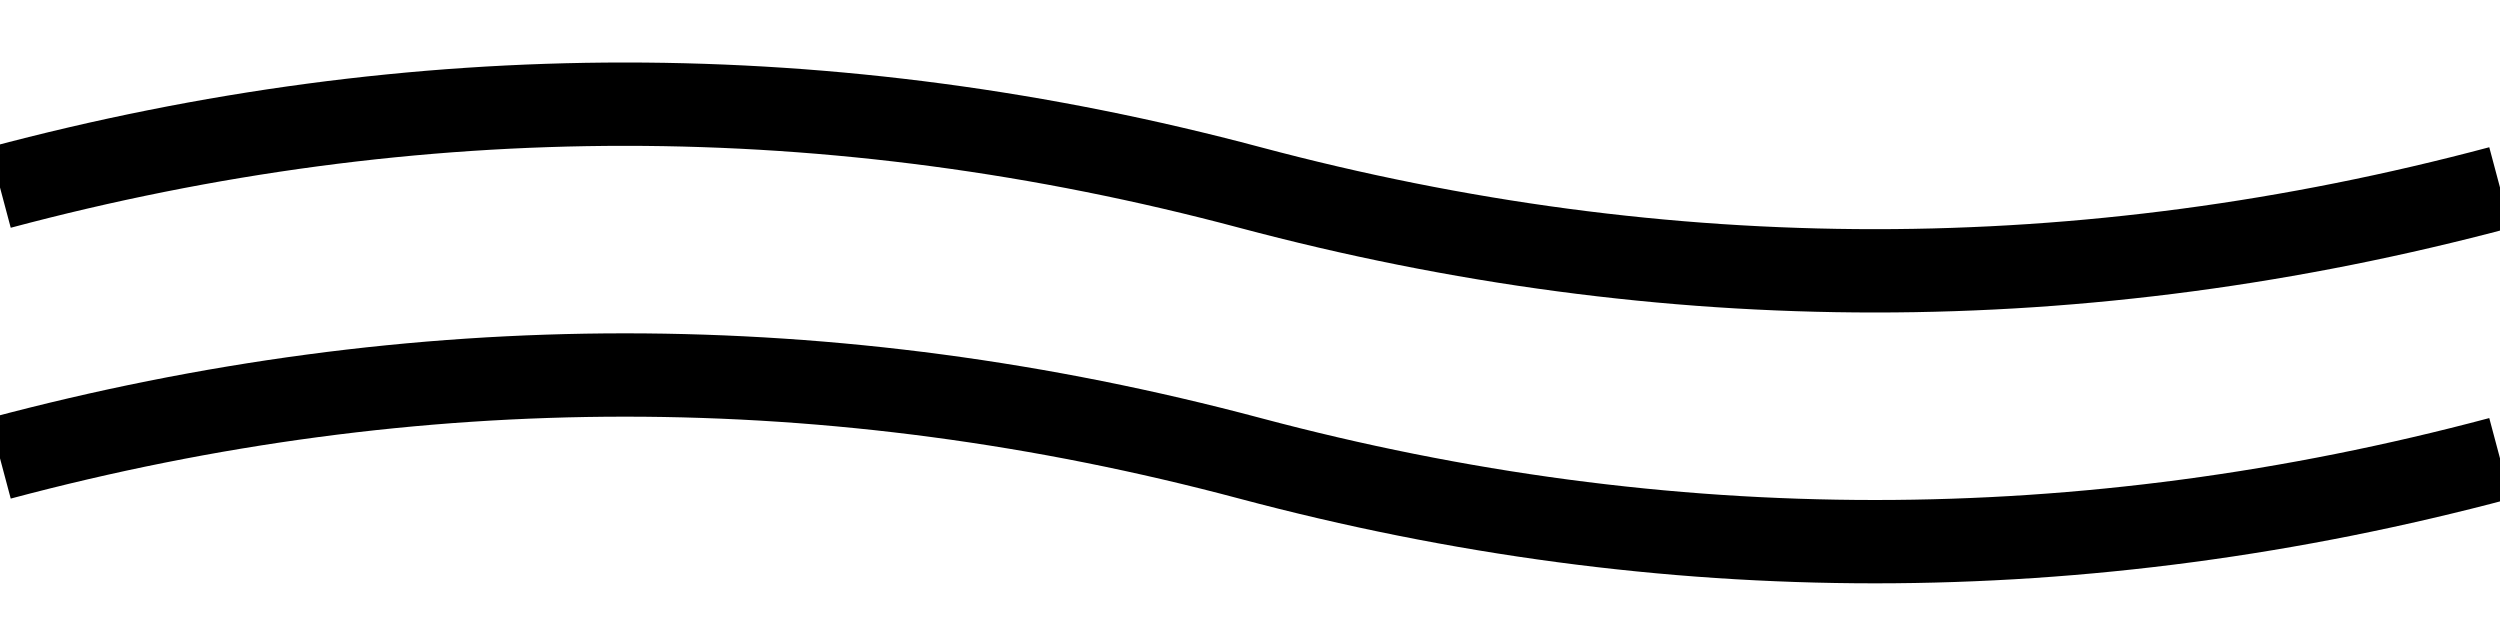
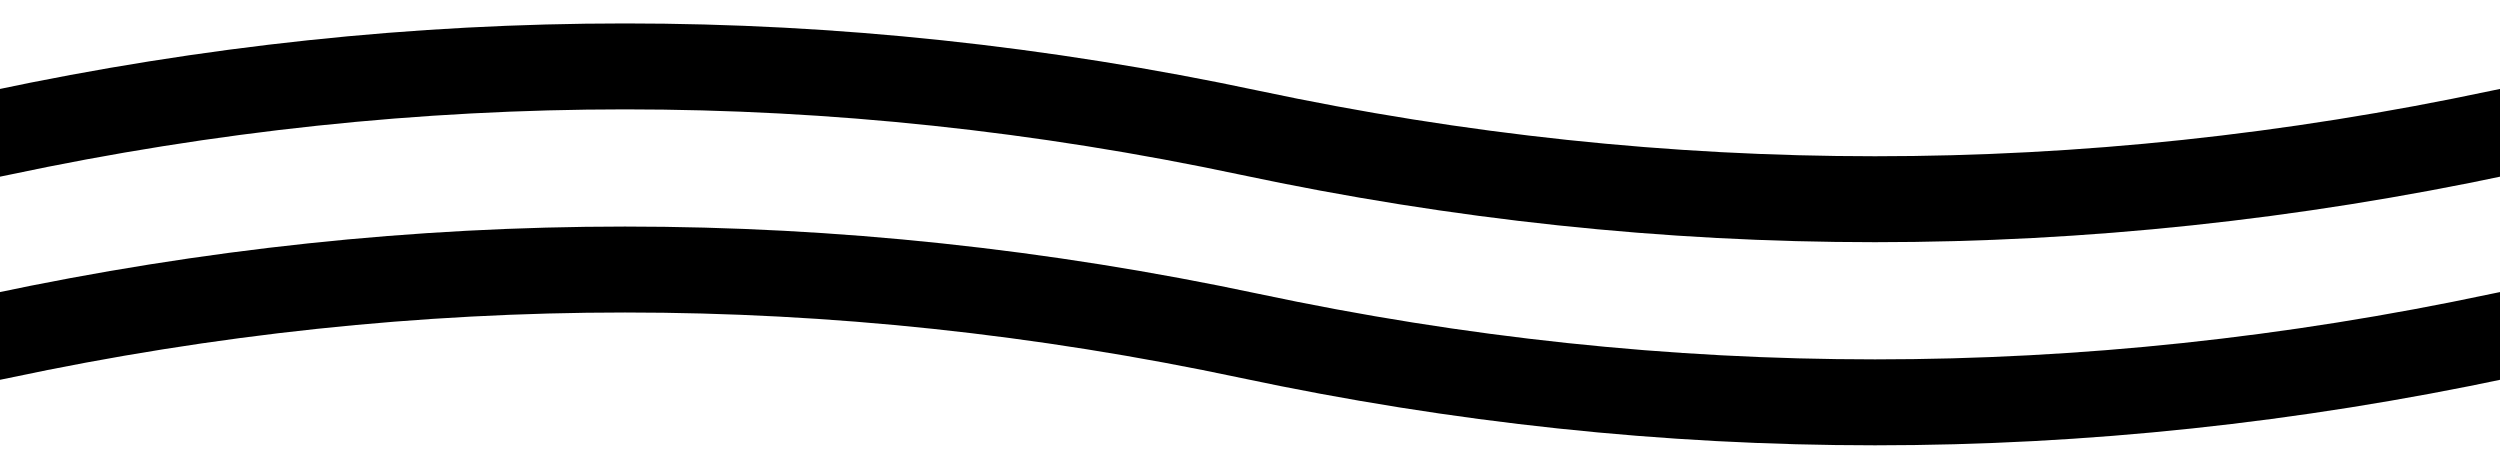
- <svg xmlns="http://www.w3.org/2000/svg" viewBox="0 0 120 30" fill="none" stroke="#000" stroke-width="4">
-   <path d="M0 9Q30 1 60 9T120 9" />
-   <path d="M0 22Q30 14 60 22T120 22" />
+ <svg xmlns="http://www.w3.org/2000/svg" viewBox="0 0 160 30" fill="none" stroke="#000" stroke-width="5.5">
+   <path d="M-80 8.5Q-40 17 0 8.5T80 8.5T160 8.5T240 8.5" />
+   <path d="M-80 21.5Q-40 30 0 21.5T80 21.5T160 21.5T240 21.5" />
</svg>
